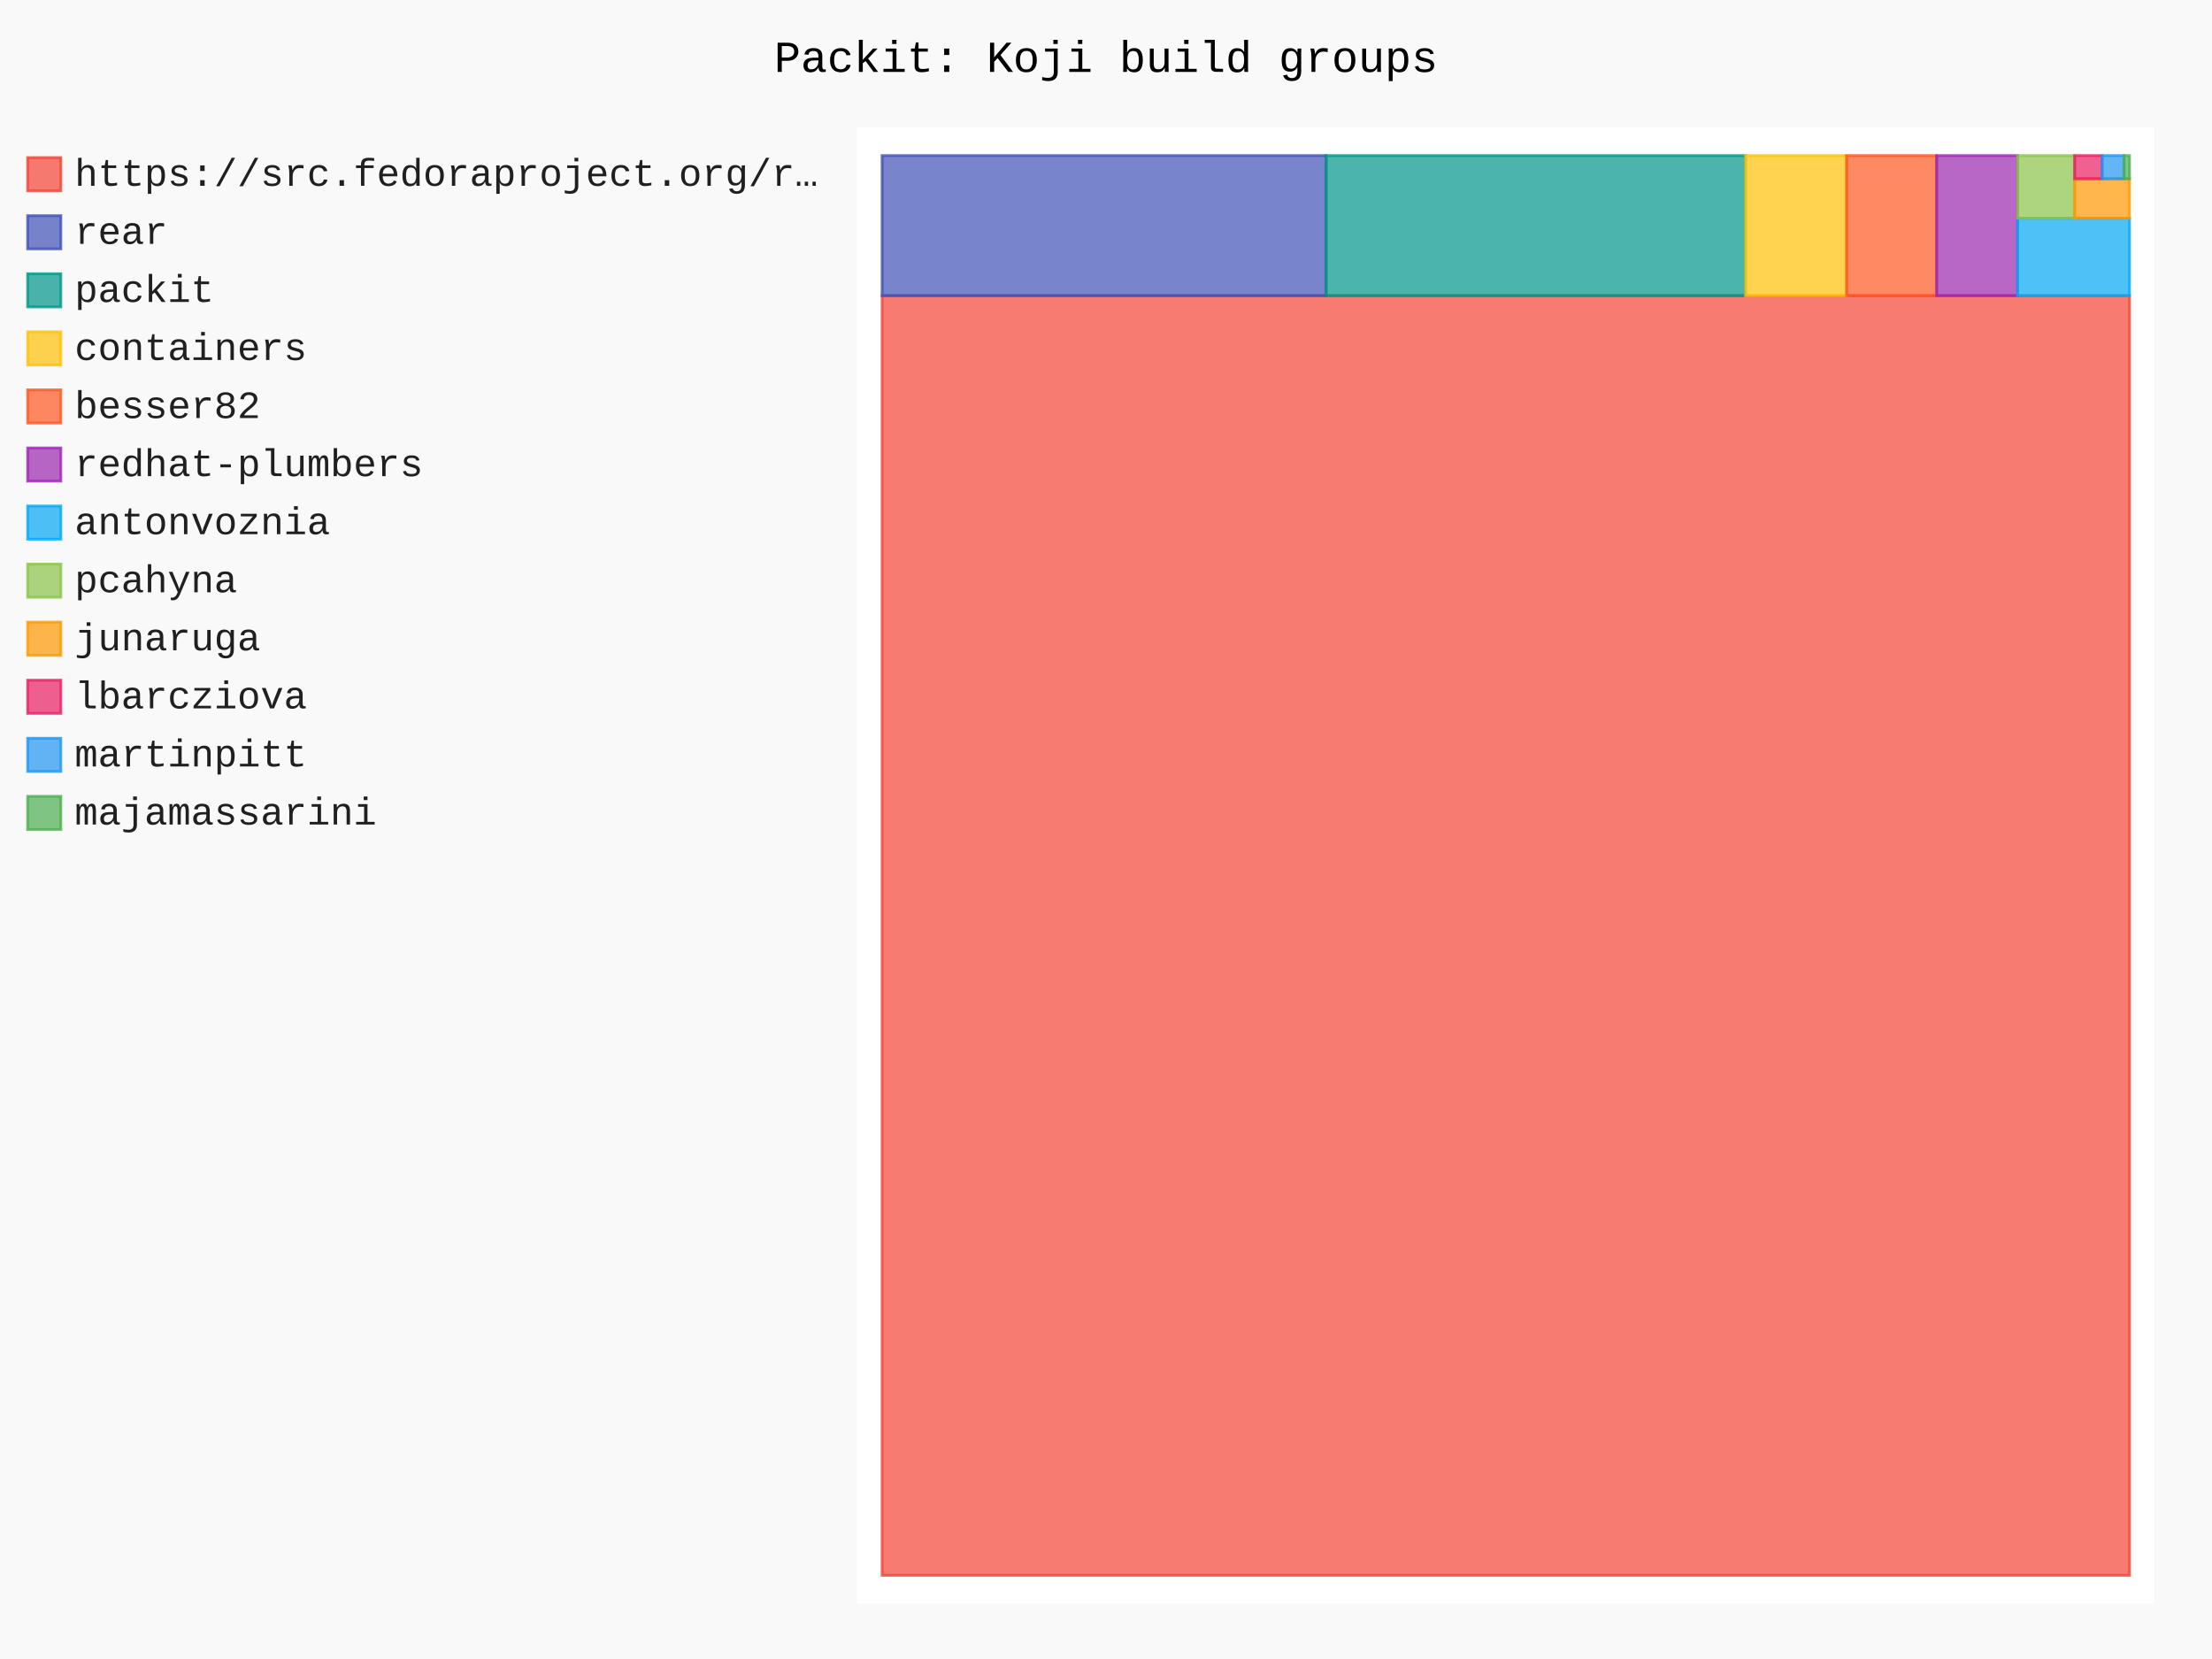
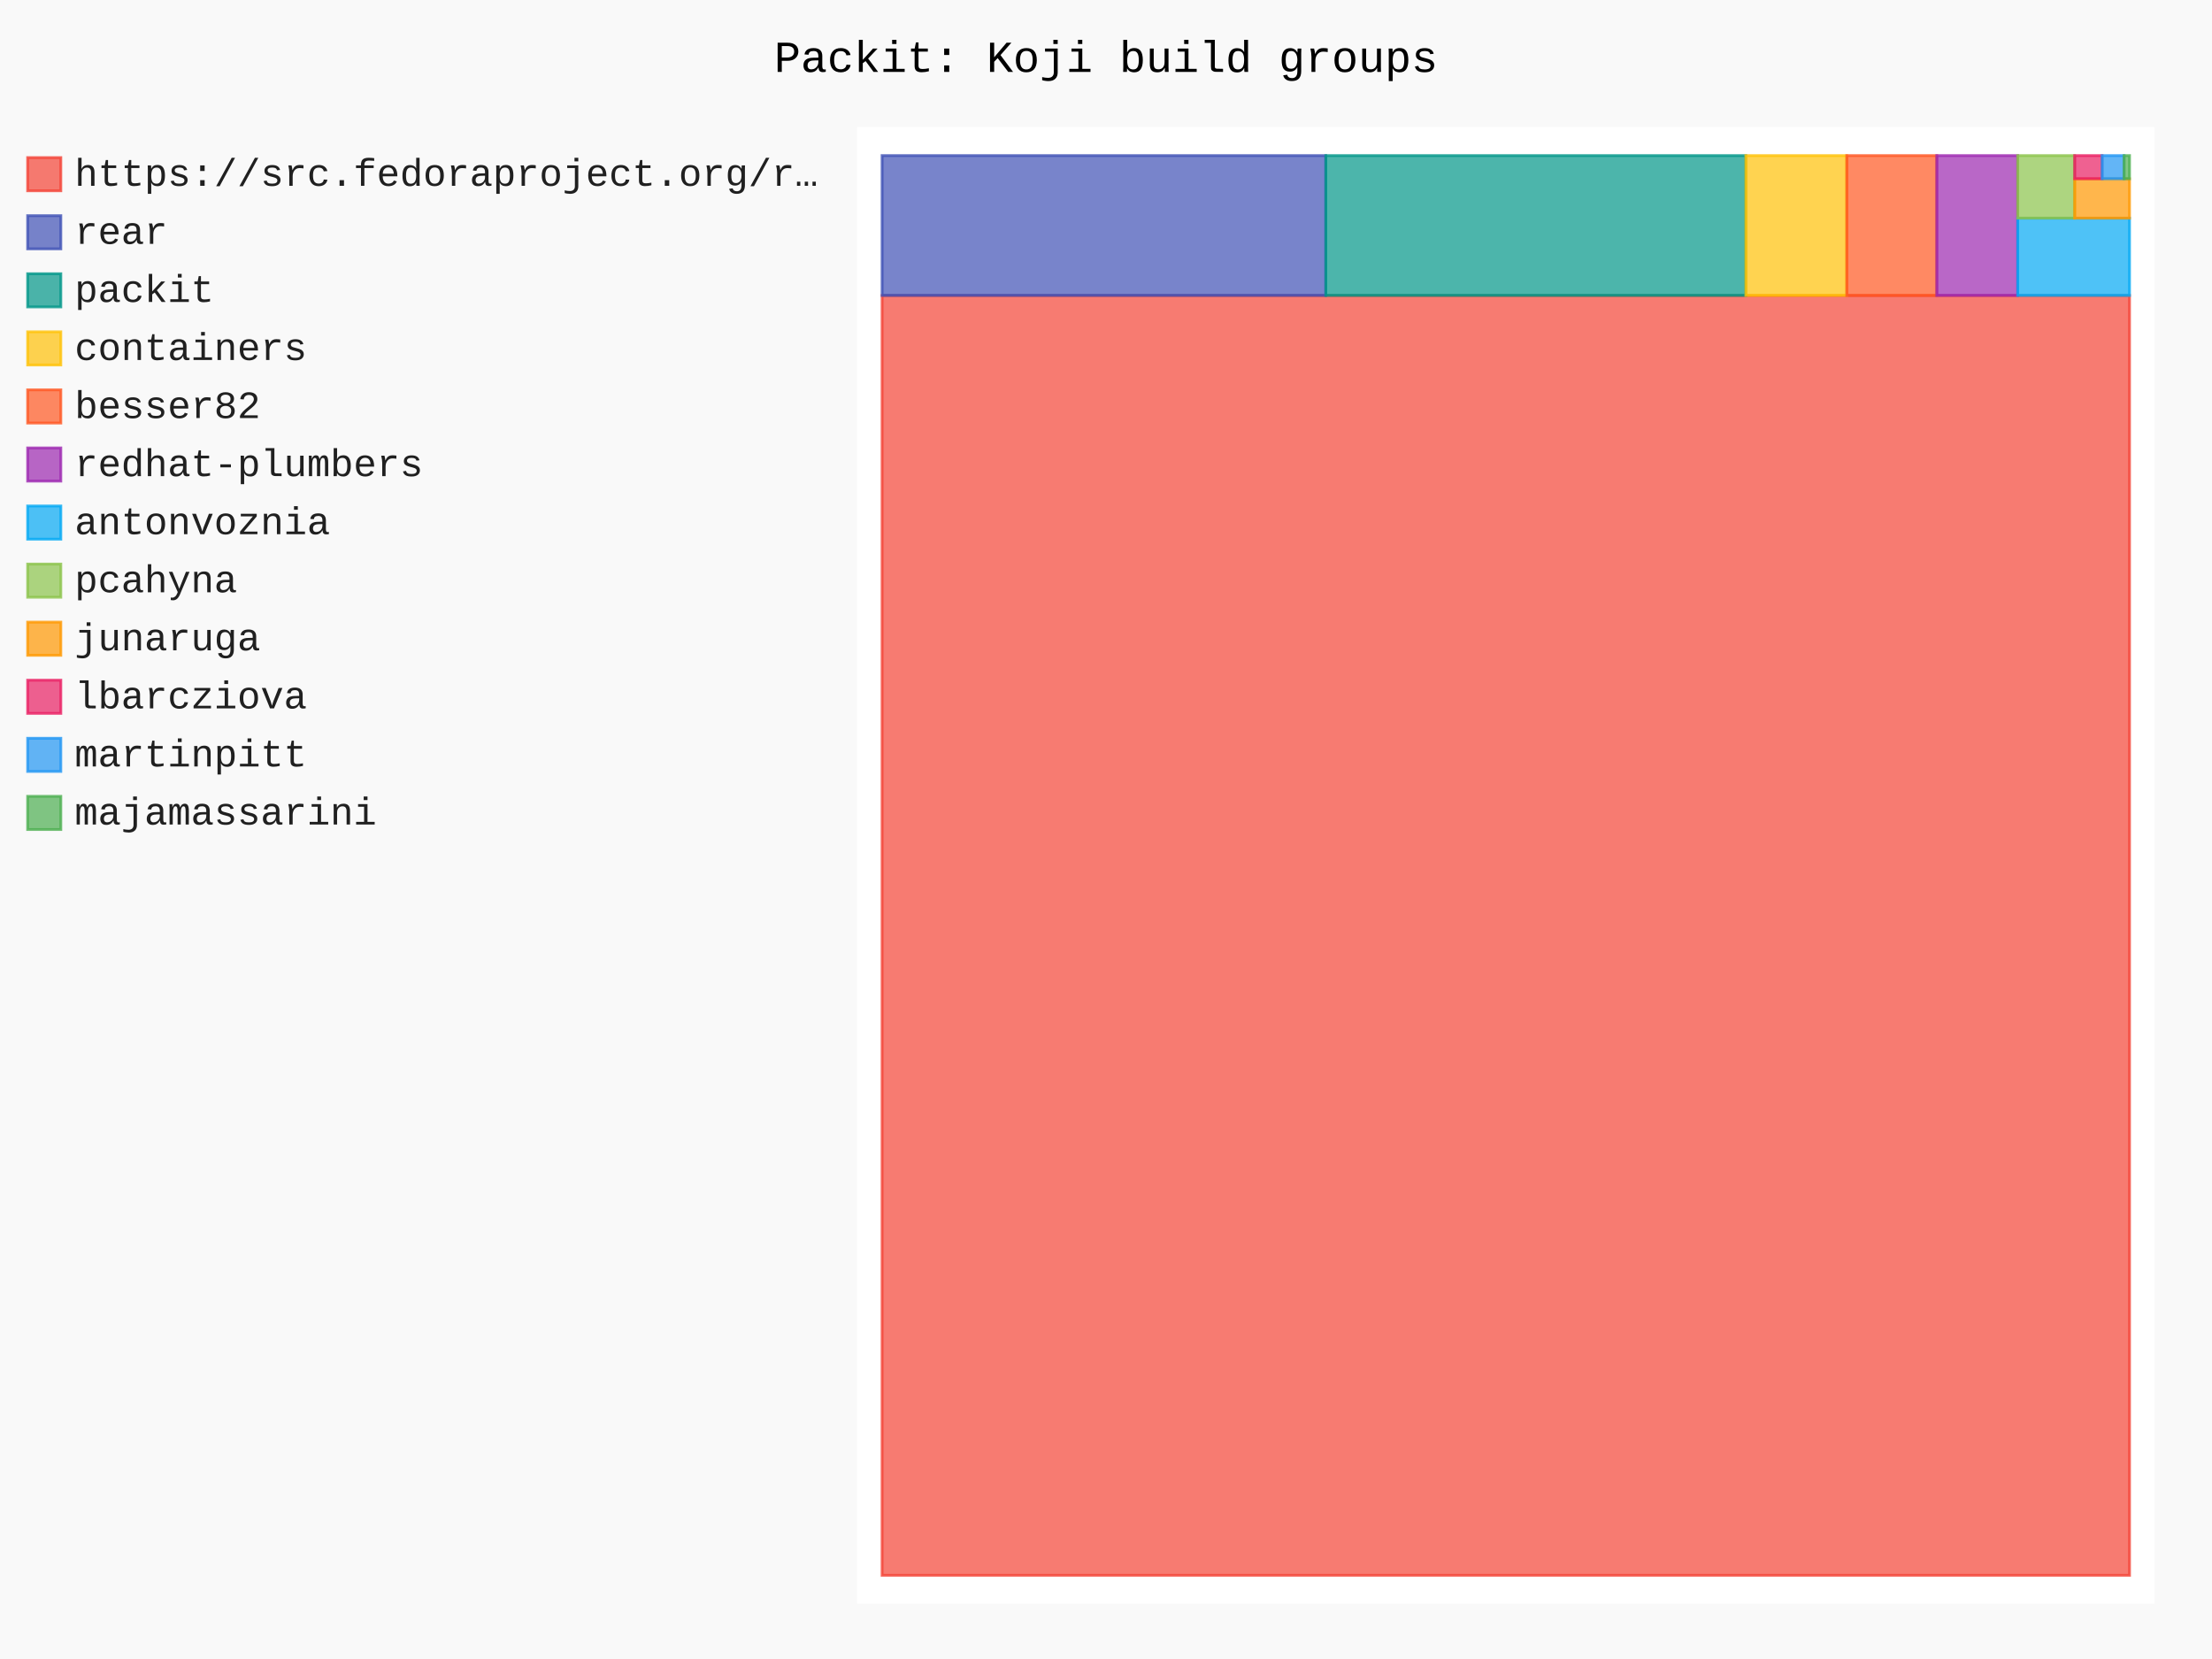
- <svg xmlns="http://www.w3.org/2000/svg" id="chart-a234c3d5-4598-4aa0-b9d9-757688d8ef31" class="pygal-chart" viewBox="0 0 800 600">
+ <svg xmlns="http://www.w3.org/2000/svg" id="chart-81bb5b2b-9ce5-4858-8c33-337fad9733ce" class="pygal-chart" viewBox="0 0 800 600">
  <defs>
-     <style type="text/css">#chart-a234c3d5-4598-4aa0-b9d9-757688d8ef31{-webkit-user-select:none;-webkit-font-smoothing:antialiased;font-family:Consolas,"Liberation Mono",Menlo,Courier,monospace}#chart-a234c3d5-4598-4aa0-b9d9-757688d8ef31 .title{font-family:Consolas,"Liberation Mono",Menlo,Courier,monospace;font-size:16px}#chart-a234c3d5-4598-4aa0-b9d9-757688d8ef31 .legends .legend text{font-family:Consolas,"Liberation Mono",Menlo,Courier,monospace;font-size:14px}#chart-a234c3d5-4598-4aa0-b9d9-757688d8ef31 .axis text{font-family:Consolas,"Liberation Mono",Menlo,Courier,monospace;font-size:10px}#chart-a234c3d5-4598-4aa0-b9d9-757688d8ef31 .axis text.major{font-family:Consolas,"Liberation Mono",Menlo,Courier,monospace;font-size:10px}#chart-a234c3d5-4598-4aa0-b9d9-757688d8ef31 .text-overlay text.value{font-family:Consolas,"Liberation Mono",Menlo,Courier,monospace;font-size:16px}#chart-a234c3d5-4598-4aa0-b9d9-757688d8ef31 .text-overlay text.label{font-family:Consolas,"Liberation Mono",Menlo,Courier,monospace;font-size:10px}#chart-a234c3d5-4598-4aa0-b9d9-757688d8ef31 .tooltip{font-family:Consolas,"Liberation Mono",Menlo,Courier,monospace;font-size:14px}#chart-a234c3d5-4598-4aa0-b9d9-757688d8ef31 text.no_data{font-family:Consolas,"Liberation Mono",Menlo,Courier,monospace;font-size:64px}
- #chart-a234c3d5-4598-4aa0-b9d9-757688d8ef31{background-color:rgba(249,249,249,1)}#chart-a234c3d5-4598-4aa0-b9d9-757688d8ef31 path,#chart-a234c3d5-4598-4aa0-b9d9-757688d8ef31 line,#chart-a234c3d5-4598-4aa0-b9d9-757688d8ef31 rect,#chart-a234c3d5-4598-4aa0-b9d9-757688d8ef31 circle{-webkit-transition:150ms;-moz-transition:150ms;transition:150ms}#chart-a234c3d5-4598-4aa0-b9d9-757688d8ef31 .graph &gt; .background{fill:rgba(249,249,249,1)}#chart-a234c3d5-4598-4aa0-b9d9-757688d8ef31 .plot &gt; .background{fill:rgba(255,255,255,1)}#chart-a234c3d5-4598-4aa0-b9d9-757688d8ef31 .graph{fill:rgba(0,0,0,.87)}#chart-a234c3d5-4598-4aa0-b9d9-757688d8ef31 text.no_data{fill:rgba(0,0,0,1)}#chart-a234c3d5-4598-4aa0-b9d9-757688d8ef31 .title{fill:rgba(0,0,0,1)}#chart-a234c3d5-4598-4aa0-b9d9-757688d8ef31 .legends .legend text{fill:rgba(0,0,0,.87)}#chart-a234c3d5-4598-4aa0-b9d9-757688d8ef31 .legends .legend:hover text{fill:rgba(0,0,0,1)}#chart-a234c3d5-4598-4aa0-b9d9-757688d8ef31 .axis .line{stroke:rgba(0,0,0,1)}#chart-a234c3d5-4598-4aa0-b9d9-757688d8ef31 .axis .guide.line{stroke:rgba(0,0,0,.54)}#chart-a234c3d5-4598-4aa0-b9d9-757688d8ef31 .axis .major.line{stroke:rgba(0,0,0,.87)}#chart-a234c3d5-4598-4aa0-b9d9-757688d8ef31 .axis text.major{fill:rgba(0,0,0,1)}#chart-a234c3d5-4598-4aa0-b9d9-757688d8ef31 .axis.y .guides:hover .guide.line,#chart-a234c3d5-4598-4aa0-b9d9-757688d8ef31 .line-graph .axis.x .guides:hover .guide.line,#chart-a234c3d5-4598-4aa0-b9d9-757688d8ef31 .stackedline-graph .axis.x .guides:hover .guide.line,#chart-a234c3d5-4598-4aa0-b9d9-757688d8ef31 .xy-graph .axis.x .guides:hover .guide.line{stroke:rgba(0,0,0,1)}#chart-a234c3d5-4598-4aa0-b9d9-757688d8ef31 .axis .guides:hover text{fill:rgba(0,0,0,1)}#chart-a234c3d5-4598-4aa0-b9d9-757688d8ef31 .reactive{fill-opacity:.7;stroke-opacity:.8;stroke-width:1}#chart-a234c3d5-4598-4aa0-b9d9-757688d8ef31 .ci{stroke:rgba(0,0,0,.87)}#chart-a234c3d5-4598-4aa0-b9d9-757688d8ef31 .reactive.active,#chart-a234c3d5-4598-4aa0-b9d9-757688d8ef31 .active .reactive{fill-opacity:.8;stroke-opacity:.9;stroke-width:4}#chart-a234c3d5-4598-4aa0-b9d9-757688d8ef31 .ci .reactive.active{stroke-width:1.5}#chart-a234c3d5-4598-4aa0-b9d9-757688d8ef31 .series text{fill:rgba(0,0,0,1)}#chart-a234c3d5-4598-4aa0-b9d9-757688d8ef31 .tooltip rect{fill:rgba(255,255,255,1);stroke:rgba(0,0,0,1);-webkit-transition:opacity 150ms;-moz-transition:opacity 150ms;transition:opacity 150ms}#chart-a234c3d5-4598-4aa0-b9d9-757688d8ef31 .tooltip .label{fill:rgba(0,0,0,.87)}#chart-a234c3d5-4598-4aa0-b9d9-757688d8ef31 .tooltip .label{fill:rgba(0,0,0,.87)}#chart-a234c3d5-4598-4aa0-b9d9-757688d8ef31 .tooltip .legend{font-size:.8em;fill:rgba(0,0,0,.54)}#chart-a234c3d5-4598-4aa0-b9d9-757688d8ef31 .tooltip .x_label{font-size:.6em;fill:rgba(0,0,0,1)}#chart-a234c3d5-4598-4aa0-b9d9-757688d8ef31 .tooltip .xlink{font-size:.5em;text-decoration:underline}#chart-a234c3d5-4598-4aa0-b9d9-757688d8ef31 .tooltip .value{font-size:1.5em}#chart-a234c3d5-4598-4aa0-b9d9-757688d8ef31 .bound{font-size:.5em}#chart-a234c3d5-4598-4aa0-b9d9-757688d8ef31 .max-value{font-size:.75em;fill:rgba(0,0,0,.54)}#chart-a234c3d5-4598-4aa0-b9d9-757688d8ef31 .map-element{fill:rgba(255,255,255,1);stroke:rgba(0,0,0,.54) !important}#chart-a234c3d5-4598-4aa0-b9d9-757688d8ef31 .map-element .reactive{fill-opacity:inherit;stroke-opacity:inherit}#chart-a234c3d5-4598-4aa0-b9d9-757688d8ef31 .color-0,#chart-a234c3d5-4598-4aa0-b9d9-757688d8ef31 .color-0 a:visited{stroke:#F44336;fill:#F44336}#chart-a234c3d5-4598-4aa0-b9d9-757688d8ef31 .color-1,#chart-a234c3d5-4598-4aa0-b9d9-757688d8ef31 .color-1 a:visited{stroke:#3F51B5;fill:#3F51B5}#chart-a234c3d5-4598-4aa0-b9d9-757688d8ef31 .color-2,#chart-a234c3d5-4598-4aa0-b9d9-757688d8ef31 .color-2 a:visited{stroke:#009688;fill:#009688}#chart-a234c3d5-4598-4aa0-b9d9-757688d8ef31 .color-3,#chart-a234c3d5-4598-4aa0-b9d9-757688d8ef31 .color-3 a:visited{stroke:#FFC107;fill:#FFC107}#chart-a234c3d5-4598-4aa0-b9d9-757688d8ef31 .color-4,#chart-a234c3d5-4598-4aa0-b9d9-757688d8ef31 .color-4 a:visited{stroke:#FF5722;fill:#FF5722}#chart-a234c3d5-4598-4aa0-b9d9-757688d8ef31 .color-5,#chart-a234c3d5-4598-4aa0-b9d9-757688d8ef31 .color-5 a:visited{stroke:#9C27B0;fill:#9C27B0}#chart-a234c3d5-4598-4aa0-b9d9-757688d8ef31 .color-6,#chart-a234c3d5-4598-4aa0-b9d9-757688d8ef31 .color-6 a:visited{stroke:#03A9F4;fill:#03A9F4}#chart-a234c3d5-4598-4aa0-b9d9-757688d8ef31 .color-7,#chart-a234c3d5-4598-4aa0-b9d9-757688d8ef31 .color-7 a:visited{stroke:#8BC34A;fill:#8BC34A}#chart-a234c3d5-4598-4aa0-b9d9-757688d8ef31 .color-8,#chart-a234c3d5-4598-4aa0-b9d9-757688d8ef31 .color-8 a:visited{stroke:#FF9800;fill:#FF9800}#chart-a234c3d5-4598-4aa0-b9d9-757688d8ef31 .color-9,#chart-a234c3d5-4598-4aa0-b9d9-757688d8ef31 .color-9 a:visited{stroke:#E91E63;fill:#E91E63}#chart-a234c3d5-4598-4aa0-b9d9-757688d8ef31 .color-10,#chart-a234c3d5-4598-4aa0-b9d9-757688d8ef31 .color-10 a:visited{stroke:#2196F3;fill:#2196F3}#chart-a234c3d5-4598-4aa0-b9d9-757688d8ef31 .color-11,#chart-a234c3d5-4598-4aa0-b9d9-757688d8ef31 .color-11 a:visited{stroke:#4CAF50;fill:#4CAF50}#chart-a234c3d5-4598-4aa0-b9d9-757688d8ef31 .text-overlay .color-0 text{fill:black}#chart-a234c3d5-4598-4aa0-b9d9-757688d8ef31 .text-overlay .color-1 text{fill:black}#chart-a234c3d5-4598-4aa0-b9d9-757688d8ef31 .text-overlay .color-2 text{fill:black}#chart-a234c3d5-4598-4aa0-b9d9-757688d8ef31 .text-overlay .color-3 text{fill:black}#chart-a234c3d5-4598-4aa0-b9d9-757688d8ef31 .text-overlay .color-4 text{fill:black}#chart-a234c3d5-4598-4aa0-b9d9-757688d8ef31 .text-overlay .color-5 text{fill:black}#chart-a234c3d5-4598-4aa0-b9d9-757688d8ef31 .text-overlay .color-6 text{fill:black}#chart-a234c3d5-4598-4aa0-b9d9-757688d8ef31 .text-overlay .color-7 text{fill:black}#chart-a234c3d5-4598-4aa0-b9d9-757688d8ef31 .text-overlay .color-8 text{fill:black}#chart-a234c3d5-4598-4aa0-b9d9-757688d8ef31 .text-overlay .color-9 text{fill:black}#chart-a234c3d5-4598-4aa0-b9d9-757688d8ef31 .text-overlay .color-10 text{fill:black}#chart-a234c3d5-4598-4aa0-b9d9-757688d8ef31 .text-overlay .color-11 text{fill:black}
- #chart-a234c3d5-4598-4aa0-b9d9-757688d8ef31 text.no_data{text-anchor:middle}#chart-a234c3d5-4598-4aa0-b9d9-757688d8ef31 .guide.line{fill:none}#chart-a234c3d5-4598-4aa0-b9d9-757688d8ef31 .centered{text-anchor:middle}#chart-a234c3d5-4598-4aa0-b9d9-757688d8ef31 .title{text-anchor:middle}#chart-a234c3d5-4598-4aa0-b9d9-757688d8ef31 .legends .legend text{fill-opacity:1}#chart-a234c3d5-4598-4aa0-b9d9-757688d8ef31 .axis.x text{text-anchor:middle}#chart-a234c3d5-4598-4aa0-b9d9-757688d8ef31 .axis.x:not(.web) text[transform]{text-anchor:start}#chart-a234c3d5-4598-4aa0-b9d9-757688d8ef31 .axis.x:not(.web) text[transform].backwards{text-anchor:end}#chart-a234c3d5-4598-4aa0-b9d9-757688d8ef31 .axis.y text{text-anchor:end}#chart-a234c3d5-4598-4aa0-b9d9-757688d8ef31 .axis.y text[transform].backwards{text-anchor:start}#chart-a234c3d5-4598-4aa0-b9d9-757688d8ef31 .axis.y2 text{text-anchor:start}#chart-a234c3d5-4598-4aa0-b9d9-757688d8ef31 .axis.y2 text[transform].backwards{text-anchor:end}#chart-a234c3d5-4598-4aa0-b9d9-757688d8ef31 .axis .guide.line{stroke-dasharray:4,4;stroke:black}#chart-a234c3d5-4598-4aa0-b9d9-757688d8ef31 .axis .major.guide.line{stroke-dasharray:6,6;stroke:black}#chart-a234c3d5-4598-4aa0-b9d9-757688d8ef31 .horizontal .axis.y .guide.line,#chart-a234c3d5-4598-4aa0-b9d9-757688d8ef31 .horizontal .axis.y2 .guide.line,#chart-a234c3d5-4598-4aa0-b9d9-757688d8ef31 .vertical .axis.x .guide.line{opacity:0}#chart-a234c3d5-4598-4aa0-b9d9-757688d8ef31 .horizontal .axis.always_show .guide.line,#chart-a234c3d5-4598-4aa0-b9d9-757688d8ef31 .vertical .axis.always_show .guide.line{opacity:1 !important}#chart-a234c3d5-4598-4aa0-b9d9-757688d8ef31 .axis.y .guides:hover .guide.line,#chart-a234c3d5-4598-4aa0-b9d9-757688d8ef31 .axis.y2 .guides:hover .guide.line,#chart-a234c3d5-4598-4aa0-b9d9-757688d8ef31 .axis.x .guides:hover .guide.line{opacity:1}#chart-a234c3d5-4598-4aa0-b9d9-757688d8ef31 .axis .guides:hover text{opacity:1}#chart-a234c3d5-4598-4aa0-b9d9-757688d8ef31 .nofill{fill:none}#chart-a234c3d5-4598-4aa0-b9d9-757688d8ef31 .subtle-fill{fill-opacity:.2}#chart-a234c3d5-4598-4aa0-b9d9-757688d8ef31 .dot{stroke-width:1px;fill-opacity:1;stroke-opacity:1}#chart-a234c3d5-4598-4aa0-b9d9-757688d8ef31 .dot.active{stroke-width:5px}#chart-a234c3d5-4598-4aa0-b9d9-757688d8ef31 .dot.negative{fill:transparent}#chart-a234c3d5-4598-4aa0-b9d9-757688d8ef31 text,#chart-a234c3d5-4598-4aa0-b9d9-757688d8ef31 tspan{stroke:none !important}#chart-a234c3d5-4598-4aa0-b9d9-757688d8ef31 .series text.active{opacity:1}#chart-a234c3d5-4598-4aa0-b9d9-757688d8ef31 .tooltip rect{fill-opacity:.95;stroke-width:.5}#chart-a234c3d5-4598-4aa0-b9d9-757688d8ef31 .tooltip text{fill-opacity:1}#chart-a234c3d5-4598-4aa0-b9d9-757688d8ef31 .showable{visibility:hidden}#chart-a234c3d5-4598-4aa0-b9d9-757688d8ef31 .showable.shown{visibility:visible}#chart-a234c3d5-4598-4aa0-b9d9-757688d8ef31 .gauge-background{fill:rgba(229,229,229,1);stroke:none}#chart-a234c3d5-4598-4aa0-b9d9-757688d8ef31 .bg-lines{stroke:rgba(249,249,249,1);stroke-width:2px}</style>
+     <style type="text/css">#chart-81bb5b2b-9ce5-4858-8c33-337fad9733ce{-webkit-user-select:none;-webkit-font-smoothing:antialiased;font-family:Consolas,"Liberation Mono",Menlo,Courier,monospace}#chart-81bb5b2b-9ce5-4858-8c33-337fad9733ce .title{font-family:Consolas,"Liberation Mono",Menlo,Courier,monospace;font-size:16px}#chart-81bb5b2b-9ce5-4858-8c33-337fad9733ce .legends .legend text{font-family:Consolas,"Liberation Mono",Menlo,Courier,monospace;font-size:14px}#chart-81bb5b2b-9ce5-4858-8c33-337fad9733ce .axis text{font-family:Consolas,"Liberation Mono",Menlo,Courier,monospace;font-size:10px}#chart-81bb5b2b-9ce5-4858-8c33-337fad9733ce .axis text.major{font-family:Consolas,"Liberation Mono",Menlo,Courier,monospace;font-size:10px}#chart-81bb5b2b-9ce5-4858-8c33-337fad9733ce .text-overlay text.value{font-family:Consolas,"Liberation Mono",Menlo,Courier,monospace;font-size:16px}#chart-81bb5b2b-9ce5-4858-8c33-337fad9733ce .text-overlay text.label{font-family:Consolas,"Liberation Mono",Menlo,Courier,monospace;font-size:10px}#chart-81bb5b2b-9ce5-4858-8c33-337fad9733ce .tooltip{font-family:Consolas,"Liberation Mono",Menlo,Courier,monospace;font-size:14px}#chart-81bb5b2b-9ce5-4858-8c33-337fad9733ce text.no_data{font-family:Consolas,"Liberation Mono",Menlo,Courier,monospace;font-size:64px}
+ #chart-81bb5b2b-9ce5-4858-8c33-337fad9733ce{background-color:rgba(249,249,249,1)}#chart-81bb5b2b-9ce5-4858-8c33-337fad9733ce path,#chart-81bb5b2b-9ce5-4858-8c33-337fad9733ce line,#chart-81bb5b2b-9ce5-4858-8c33-337fad9733ce rect,#chart-81bb5b2b-9ce5-4858-8c33-337fad9733ce circle{-webkit-transition:150ms;-moz-transition:150ms;transition:150ms}#chart-81bb5b2b-9ce5-4858-8c33-337fad9733ce .graph &gt; .background{fill:rgba(249,249,249,1)}#chart-81bb5b2b-9ce5-4858-8c33-337fad9733ce .plot &gt; .background{fill:rgba(255,255,255,1)}#chart-81bb5b2b-9ce5-4858-8c33-337fad9733ce .graph{fill:rgba(0,0,0,.87)}#chart-81bb5b2b-9ce5-4858-8c33-337fad9733ce text.no_data{fill:rgba(0,0,0,1)}#chart-81bb5b2b-9ce5-4858-8c33-337fad9733ce .title{fill:rgba(0,0,0,1)}#chart-81bb5b2b-9ce5-4858-8c33-337fad9733ce .legends .legend text{fill:rgba(0,0,0,.87)}#chart-81bb5b2b-9ce5-4858-8c33-337fad9733ce .legends .legend:hover text{fill:rgba(0,0,0,1)}#chart-81bb5b2b-9ce5-4858-8c33-337fad9733ce .axis .line{stroke:rgba(0,0,0,1)}#chart-81bb5b2b-9ce5-4858-8c33-337fad9733ce .axis .guide.line{stroke:rgba(0,0,0,.54)}#chart-81bb5b2b-9ce5-4858-8c33-337fad9733ce .axis .major.line{stroke:rgba(0,0,0,.87)}#chart-81bb5b2b-9ce5-4858-8c33-337fad9733ce .axis text.major{fill:rgba(0,0,0,1)}#chart-81bb5b2b-9ce5-4858-8c33-337fad9733ce .axis.y .guides:hover .guide.line,#chart-81bb5b2b-9ce5-4858-8c33-337fad9733ce .line-graph .axis.x .guides:hover .guide.line,#chart-81bb5b2b-9ce5-4858-8c33-337fad9733ce .stackedline-graph .axis.x .guides:hover .guide.line,#chart-81bb5b2b-9ce5-4858-8c33-337fad9733ce .xy-graph .axis.x .guides:hover .guide.line{stroke:rgba(0,0,0,1)}#chart-81bb5b2b-9ce5-4858-8c33-337fad9733ce .axis .guides:hover text{fill:rgba(0,0,0,1)}#chart-81bb5b2b-9ce5-4858-8c33-337fad9733ce .reactive{fill-opacity:.7;stroke-opacity:.8;stroke-width:1}#chart-81bb5b2b-9ce5-4858-8c33-337fad9733ce .ci{stroke:rgba(0,0,0,.87)}#chart-81bb5b2b-9ce5-4858-8c33-337fad9733ce .reactive.active,#chart-81bb5b2b-9ce5-4858-8c33-337fad9733ce .active .reactive{fill-opacity:.8;stroke-opacity:.9;stroke-width:4}#chart-81bb5b2b-9ce5-4858-8c33-337fad9733ce .ci .reactive.active{stroke-width:1.5}#chart-81bb5b2b-9ce5-4858-8c33-337fad9733ce .series text{fill:rgba(0,0,0,1)}#chart-81bb5b2b-9ce5-4858-8c33-337fad9733ce .tooltip rect{fill:rgba(255,255,255,1);stroke:rgba(0,0,0,1);-webkit-transition:opacity 150ms;-moz-transition:opacity 150ms;transition:opacity 150ms}#chart-81bb5b2b-9ce5-4858-8c33-337fad9733ce .tooltip .label{fill:rgba(0,0,0,.87)}#chart-81bb5b2b-9ce5-4858-8c33-337fad9733ce .tooltip .label{fill:rgba(0,0,0,.87)}#chart-81bb5b2b-9ce5-4858-8c33-337fad9733ce .tooltip .legend{font-size:.8em;fill:rgba(0,0,0,.54)}#chart-81bb5b2b-9ce5-4858-8c33-337fad9733ce .tooltip .x_label{font-size:.6em;fill:rgba(0,0,0,1)}#chart-81bb5b2b-9ce5-4858-8c33-337fad9733ce .tooltip .xlink{font-size:.5em;text-decoration:underline}#chart-81bb5b2b-9ce5-4858-8c33-337fad9733ce .tooltip .value{font-size:1.5em}#chart-81bb5b2b-9ce5-4858-8c33-337fad9733ce .bound{font-size:.5em}#chart-81bb5b2b-9ce5-4858-8c33-337fad9733ce .max-value{font-size:.75em;fill:rgba(0,0,0,.54)}#chart-81bb5b2b-9ce5-4858-8c33-337fad9733ce .map-element{fill:rgba(255,255,255,1);stroke:rgba(0,0,0,.54) !important}#chart-81bb5b2b-9ce5-4858-8c33-337fad9733ce .map-element .reactive{fill-opacity:inherit;stroke-opacity:inherit}#chart-81bb5b2b-9ce5-4858-8c33-337fad9733ce .color-0,#chart-81bb5b2b-9ce5-4858-8c33-337fad9733ce .color-0 a:visited{stroke:#F44336;fill:#F44336}#chart-81bb5b2b-9ce5-4858-8c33-337fad9733ce .color-1,#chart-81bb5b2b-9ce5-4858-8c33-337fad9733ce .color-1 a:visited{stroke:#3F51B5;fill:#3F51B5}#chart-81bb5b2b-9ce5-4858-8c33-337fad9733ce .color-2,#chart-81bb5b2b-9ce5-4858-8c33-337fad9733ce .color-2 a:visited{stroke:#009688;fill:#009688}#chart-81bb5b2b-9ce5-4858-8c33-337fad9733ce .color-3,#chart-81bb5b2b-9ce5-4858-8c33-337fad9733ce .color-3 a:visited{stroke:#FFC107;fill:#FFC107}#chart-81bb5b2b-9ce5-4858-8c33-337fad9733ce .color-4,#chart-81bb5b2b-9ce5-4858-8c33-337fad9733ce .color-4 a:visited{stroke:#FF5722;fill:#FF5722}#chart-81bb5b2b-9ce5-4858-8c33-337fad9733ce .color-5,#chart-81bb5b2b-9ce5-4858-8c33-337fad9733ce .color-5 a:visited{stroke:#9C27B0;fill:#9C27B0}#chart-81bb5b2b-9ce5-4858-8c33-337fad9733ce .color-6,#chart-81bb5b2b-9ce5-4858-8c33-337fad9733ce .color-6 a:visited{stroke:#03A9F4;fill:#03A9F4}#chart-81bb5b2b-9ce5-4858-8c33-337fad9733ce .color-7,#chart-81bb5b2b-9ce5-4858-8c33-337fad9733ce .color-7 a:visited{stroke:#8BC34A;fill:#8BC34A}#chart-81bb5b2b-9ce5-4858-8c33-337fad9733ce .color-8,#chart-81bb5b2b-9ce5-4858-8c33-337fad9733ce .color-8 a:visited{stroke:#FF9800;fill:#FF9800}#chart-81bb5b2b-9ce5-4858-8c33-337fad9733ce .color-9,#chart-81bb5b2b-9ce5-4858-8c33-337fad9733ce .color-9 a:visited{stroke:#E91E63;fill:#E91E63}#chart-81bb5b2b-9ce5-4858-8c33-337fad9733ce .color-10,#chart-81bb5b2b-9ce5-4858-8c33-337fad9733ce .color-10 a:visited{stroke:#2196F3;fill:#2196F3}#chart-81bb5b2b-9ce5-4858-8c33-337fad9733ce .color-11,#chart-81bb5b2b-9ce5-4858-8c33-337fad9733ce .color-11 a:visited{stroke:#4CAF50;fill:#4CAF50}#chart-81bb5b2b-9ce5-4858-8c33-337fad9733ce .text-overlay .color-0 text{fill:black}#chart-81bb5b2b-9ce5-4858-8c33-337fad9733ce .text-overlay .color-1 text{fill:black}#chart-81bb5b2b-9ce5-4858-8c33-337fad9733ce .text-overlay .color-2 text{fill:black}#chart-81bb5b2b-9ce5-4858-8c33-337fad9733ce .text-overlay .color-3 text{fill:black}#chart-81bb5b2b-9ce5-4858-8c33-337fad9733ce .text-overlay .color-4 text{fill:black}#chart-81bb5b2b-9ce5-4858-8c33-337fad9733ce .text-overlay .color-5 text{fill:black}#chart-81bb5b2b-9ce5-4858-8c33-337fad9733ce .text-overlay .color-6 text{fill:black}#chart-81bb5b2b-9ce5-4858-8c33-337fad9733ce .text-overlay .color-7 text{fill:black}#chart-81bb5b2b-9ce5-4858-8c33-337fad9733ce .text-overlay .color-8 text{fill:black}#chart-81bb5b2b-9ce5-4858-8c33-337fad9733ce .text-overlay .color-9 text{fill:black}#chart-81bb5b2b-9ce5-4858-8c33-337fad9733ce .text-overlay .color-10 text{fill:black}#chart-81bb5b2b-9ce5-4858-8c33-337fad9733ce .text-overlay .color-11 text{fill:black}
+ #chart-81bb5b2b-9ce5-4858-8c33-337fad9733ce text.no_data{text-anchor:middle}#chart-81bb5b2b-9ce5-4858-8c33-337fad9733ce .guide.line{fill:none}#chart-81bb5b2b-9ce5-4858-8c33-337fad9733ce .centered{text-anchor:middle}#chart-81bb5b2b-9ce5-4858-8c33-337fad9733ce .title{text-anchor:middle}#chart-81bb5b2b-9ce5-4858-8c33-337fad9733ce .legends .legend text{fill-opacity:1}#chart-81bb5b2b-9ce5-4858-8c33-337fad9733ce .axis.x text{text-anchor:middle}#chart-81bb5b2b-9ce5-4858-8c33-337fad9733ce .axis.x:not(.web) text[transform]{text-anchor:start}#chart-81bb5b2b-9ce5-4858-8c33-337fad9733ce .axis.x:not(.web) text[transform].backwards{text-anchor:end}#chart-81bb5b2b-9ce5-4858-8c33-337fad9733ce .axis.y text{text-anchor:end}#chart-81bb5b2b-9ce5-4858-8c33-337fad9733ce .axis.y text[transform].backwards{text-anchor:start}#chart-81bb5b2b-9ce5-4858-8c33-337fad9733ce .axis.y2 text{text-anchor:start}#chart-81bb5b2b-9ce5-4858-8c33-337fad9733ce .axis.y2 text[transform].backwards{text-anchor:end}#chart-81bb5b2b-9ce5-4858-8c33-337fad9733ce .axis .guide.line{stroke-dasharray:4,4;stroke:black}#chart-81bb5b2b-9ce5-4858-8c33-337fad9733ce .axis .major.guide.line{stroke-dasharray:6,6;stroke:black}#chart-81bb5b2b-9ce5-4858-8c33-337fad9733ce .horizontal .axis.y .guide.line,#chart-81bb5b2b-9ce5-4858-8c33-337fad9733ce .horizontal .axis.y2 .guide.line,#chart-81bb5b2b-9ce5-4858-8c33-337fad9733ce .vertical .axis.x .guide.line{opacity:0}#chart-81bb5b2b-9ce5-4858-8c33-337fad9733ce .horizontal .axis.always_show .guide.line,#chart-81bb5b2b-9ce5-4858-8c33-337fad9733ce .vertical .axis.always_show .guide.line{opacity:1 !important}#chart-81bb5b2b-9ce5-4858-8c33-337fad9733ce .axis.y .guides:hover .guide.line,#chart-81bb5b2b-9ce5-4858-8c33-337fad9733ce .axis.y2 .guides:hover .guide.line,#chart-81bb5b2b-9ce5-4858-8c33-337fad9733ce .axis.x .guides:hover .guide.line{opacity:1}#chart-81bb5b2b-9ce5-4858-8c33-337fad9733ce .axis .guides:hover text{opacity:1}#chart-81bb5b2b-9ce5-4858-8c33-337fad9733ce .nofill{fill:none}#chart-81bb5b2b-9ce5-4858-8c33-337fad9733ce .subtle-fill{fill-opacity:.2}#chart-81bb5b2b-9ce5-4858-8c33-337fad9733ce .dot{stroke-width:1px;fill-opacity:1;stroke-opacity:1}#chart-81bb5b2b-9ce5-4858-8c33-337fad9733ce .dot.active{stroke-width:5px}#chart-81bb5b2b-9ce5-4858-8c33-337fad9733ce .dot.negative{fill:transparent}#chart-81bb5b2b-9ce5-4858-8c33-337fad9733ce text,#chart-81bb5b2b-9ce5-4858-8c33-337fad9733ce tspan{stroke:none !important}#chart-81bb5b2b-9ce5-4858-8c33-337fad9733ce .series text.active{opacity:1}#chart-81bb5b2b-9ce5-4858-8c33-337fad9733ce .tooltip rect{fill-opacity:.95;stroke-width:.5}#chart-81bb5b2b-9ce5-4858-8c33-337fad9733ce .tooltip text{fill-opacity:1}#chart-81bb5b2b-9ce5-4858-8c33-337fad9733ce .showable{visibility:hidden}#chart-81bb5b2b-9ce5-4858-8c33-337fad9733ce .showable.shown{visibility:visible}#chart-81bb5b2b-9ce5-4858-8c33-337fad9733ce .gauge-background{fill:rgba(229,229,229,1);stroke:none}#chart-81bb5b2b-9ce5-4858-8c33-337fad9733ce .bg-lines{stroke:rgba(249,249,249,1);stroke-width:2px}</style>
  </defs>
  <g class="graph treemap-graph vertical">
    <rect x="0" y="0" width="800" height="600" class="background" />
    <g transform="translate(310, 46)" class="plot">
      <rect x="0" y="0" width="469.2" height="534" class="background" />
      <g class="series serie-0 color-0">
        <g class="rects">
          <g class="rect">
-             <rect x="9.023" y="60.939" width="451.154" height="462.792" class="rect reactive tooltip-trigger" />
+             <rect x="9.023" y="60.859" width="451.154" height="462.871" class="rect reactive tooltip-trigger" />
          </g>
        </g>
      </g>
      <g class="series serie-1 color-1">
        <g class="rects">
          <g class="rect">
-             <rect x="9.023" y="10.269" width="160.586" height="50.67" class="rect reactive tooltip-trigger" />
+             <rect x="9.023" y="10.269" width="160.469" height="50.59" class="rect reactive tooltip-trigger" />
          </g>
        </g>
      </g>
      <g class="series serie-2 color-2">
        <g class="rects">
          <g class="rect">
-             <rect x="169.609" y="10.269" width="151.701" height="50.67" class="rect reactive tooltip-trigger" />
+             <rect x="169.492" y="10.269" width="151.919" height="50.59" class="rect reactive tooltip-trigger" />
          </g>
        </g>
      </g>
      <g class="series serie-3 color-3">
        <g class="rects">
          <g class="rect">
-             <rect x="321.31" y="10.269" width="36.527" height="50.67" class="rect reactive tooltip-trigger" />
+             <rect x="321.411" y="10.269" width="36.5" height="50.59" class="rect reactive tooltip-trigger" />
          </g>
        </g>
      </g>
      <g class="series serie-4 color-4">
        <g class="rects">
          <g class="rect">
-             <rect x="357.836" y="10.269" width="32.578" height="50.67" class="rect reactive tooltip-trigger" />
+             <rect x="357.911" y="10.269" width="32.554" height="50.59" class="rect reactive tooltip-trigger" />
          </g>
        </g>
      </g>
      <g class="series serie-5 color-5">
        <g class="rects">
          <g class="rect">
-             <rect x="390.414" y="10.269" width="29.287" height="50.67" class="rect reactive tooltip-trigger" />
+             <rect x="390.465" y="10.269" width="29.266" height="50.59" class="rect reactive tooltip-trigger" />
          </g>
        </g>
      </g>
      <g class="series serie-6 color-6">
        <g class="rects">
          <g class="rect">
-             <rect x="419.701" y="32.926" width="40.476" height="28.013" class="rect reactive tooltip-trigger" />
+             <rect x="419.731" y="32.891" width="40.446" height="27.969" class="rect reactive tooltip-trigger" />
          </g>
        </g>
      </g>
      <g class="series serie-7 color-7">
        <g class="rects">
          <g class="rect">
-             <rect x="419.701" y="10.269" width="20.606" height="22.657" class="rect reactive tooltip-trigger" />
+             <rect x="419.731" y="10.269" width="20.591" height="22.622" class="rect reactive tooltip-trigger" />
          </g>
        </g>
      </g>
      <g class="series serie-8 color-8">
        <g class="rects">
          <g class="rect">
-             <rect x="440.307" y="18.661" width="19.87" height="14.266" class="rect reactive tooltip-trigger" />
+             <rect x="440.322" y="18.648" width="19.855" height="14.243" class="rect reactive tooltip-trigger" />
          </g>
        </g>
      </g>
      <g class="series serie-9 color-9">
        <g class="rects">
          <g class="rect">
-             <rect x="440.307" y="10.269" width="9.935" height="8.392" class="rect reactive tooltip-trigger" />
+             <rect x="440.322" y="10.269" width="9.928" height="8.378" class="rect reactive tooltip-trigger" />
          </g>
        </g>
      </g>
      <g class="series serie-10 color-10">
        <g class="rects">
          <g class="rect">
-             <rect x="450.242" y="10.269" width="7.948" height="8.392" class="rect reactive tooltip-trigger" />
+             <rect x="450.249" y="10.269" width="7.942" height="8.378" class="rect reactive tooltip-trigger" />
          </g>
        </g>
      </g>
      <g class="series serie-11 color-11">
        <g class="rects">
          <g class="rect">
-             <rect x="458.19" y="10.269" width="1.987" height="8.392" class="rect reactive tooltip-trigger" />
+             <rect x="458.191" y="10.269" width="1.986" height="8.378" class="rect reactive tooltip-trigger" />
          </g>
        </g>
      </g>
    </g>
    <g class="titles">
      <text x="400.0" y="26" class="title plot_title">Packit: Koji build groups</text>
    </g>
    <g transform="translate(310, 46)" class="plot overlay">
      <g class="series serie-0 color-0" />
      <g class="series serie-1 color-1" />
      <g class="series serie-2 color-2" />
      <g class="series serie-3 color-3" />
      <g class="series serie-4 color-4" />
      <g class="series serie-5 color-5" />
      <g class="series serie-6 color-6" />
      <g class="series serie-7 color-7" />
      <g class="series serie-8 color-8" />
      <g class="series serie-9 color-9" />
      <g class="series serie-10 color-10" />
      <g class="series serie-11 color-11" />
    </g>
    <g transform="translate(310, 46)" class="plot text-overlay">
      <g class="series serie-0 color-0" />
      <g class="series serie-1 color-1" />
      <g class="series serie-2 color-2" />
      <g class="series serie-3 color-3" />
      <g class="series serie-4 color-4" />
      <g class="series serie-5 color-5" />
      <g class="series serie-6 color-6" />
      <g class="series serie-7 color-7" />
      <g class="series serie-8 color-8" />
      <g class="series serie-9 color-9" />
      <g class="series serie-10 color-10" />
      <g class="series serie-11 color-11" />
    </g>
    <g transform="translate(310, 46)" class="plot tooltip-overlay">
      <g transform="translate(0 0)" style="opacity: 0" class="tooltip">
        <rect rx="0" ry="0" width="0" height="0" class="tooltip-box" />
        <g class="text" />
      </g>
    </g>
    <g transform="translate(10, 56)" class="legends">
      <g id="activate-serie-0" class="legend reactive activate-serie">
        <rect x="0.0" y="1.0" width="12" height="12" class="color-0 reactive" />
        <text x="17.0" y="11.2">https://src.fedoraproject.org/r…</text>
      </g>
      <g id="activate-serie-1" class="legend reactive activate-serie">
        <rect x="0.0" y="22.0" width="12" height="12" class="color-1 reactive" />
        <text x="17.0" y="32.2">rear</text>
      </g>
      <g id="activate-serie-2" class="legend reactive activate-serie">
        <rect x="0.0" y="43.0" width="12" height="12" class="color-2 reactive" />
        <text x="17.0" y="53.2">packit</text>
      </g>
      <g id="activate-serie-3" class="legend reactive activate-serie">
        <rect x="0.0" y="64.0" width="12" height="12" class="color-3 reactive" />
        <text x="17.0" y="74.2">containers</text>
      </g>
      <g id="activate-serie-4" class="legend reactive activate-serie">
        <rect x="0.0" y="85.0" width="12" height="12" class="color-4 reactive" />
        <text x="17.0" y="95.2">besser82</text>
      </g>
      <g id="activate-serie-5" class="legend reactive activate-serie">
        <rect x="0.0" y="106.0" width="12" height="12" class="color-5 reactive" />
        <text x="17.0" y="116.2">redhat-plumbers</text>
      </g>
      <g id="activate-serie-6" class="legend reactive activate-serie">
        <rect x="0.0" y="127.0" width="12" height="12" class="color-6 reactive" />
        <text x="17.0" y="137.2">antonvoznia</text>
      </g>
      <g id="activate-serie-7" class="legend reactive activate-serie">
        <rect x="0.0" y="148.0" width="12" height="12" class="color-7 reactive" />
        <text x="17.0" y="158.2">pcahyna</text>
      </g>
      <g id="activate-serie-8" class="legend reactive activate-serie">
        <rect x="0.0" y="169.0" width="12" height="12" class="color-8 reactive" />
        <text x="17.0" y="179.2">junaruga</text>
      </g>
      <g id="activate-serie-9" class="legend reactive activate-serie">
        <rect x="0.0" y="190.0" width="12" height="12" class="color-9 reactive" />
        <text x="17.0" y="200.2">lbarcziova</text>
      </g>
      <g id="activate-serie-10" class="legend reactive activate-serie">
        <rect x="0.0" y="211.0" width="12" height="12" class="color-10 reactive" />
        <text x="17.0" y="221.2">martinpitt</text>
      </g>
      <g id="activate-serie-11" class="legend reactive activate-serie">
        <rect x="0.0" y="232.0" width="12" height="12" class="color-11 reactive" />
        <text x="17.0" y="242.2">majamassarini</text>
      </g>
    </g>
    <g transform="translate(790, 56)" class="legends" />
  </g>
</svg>
